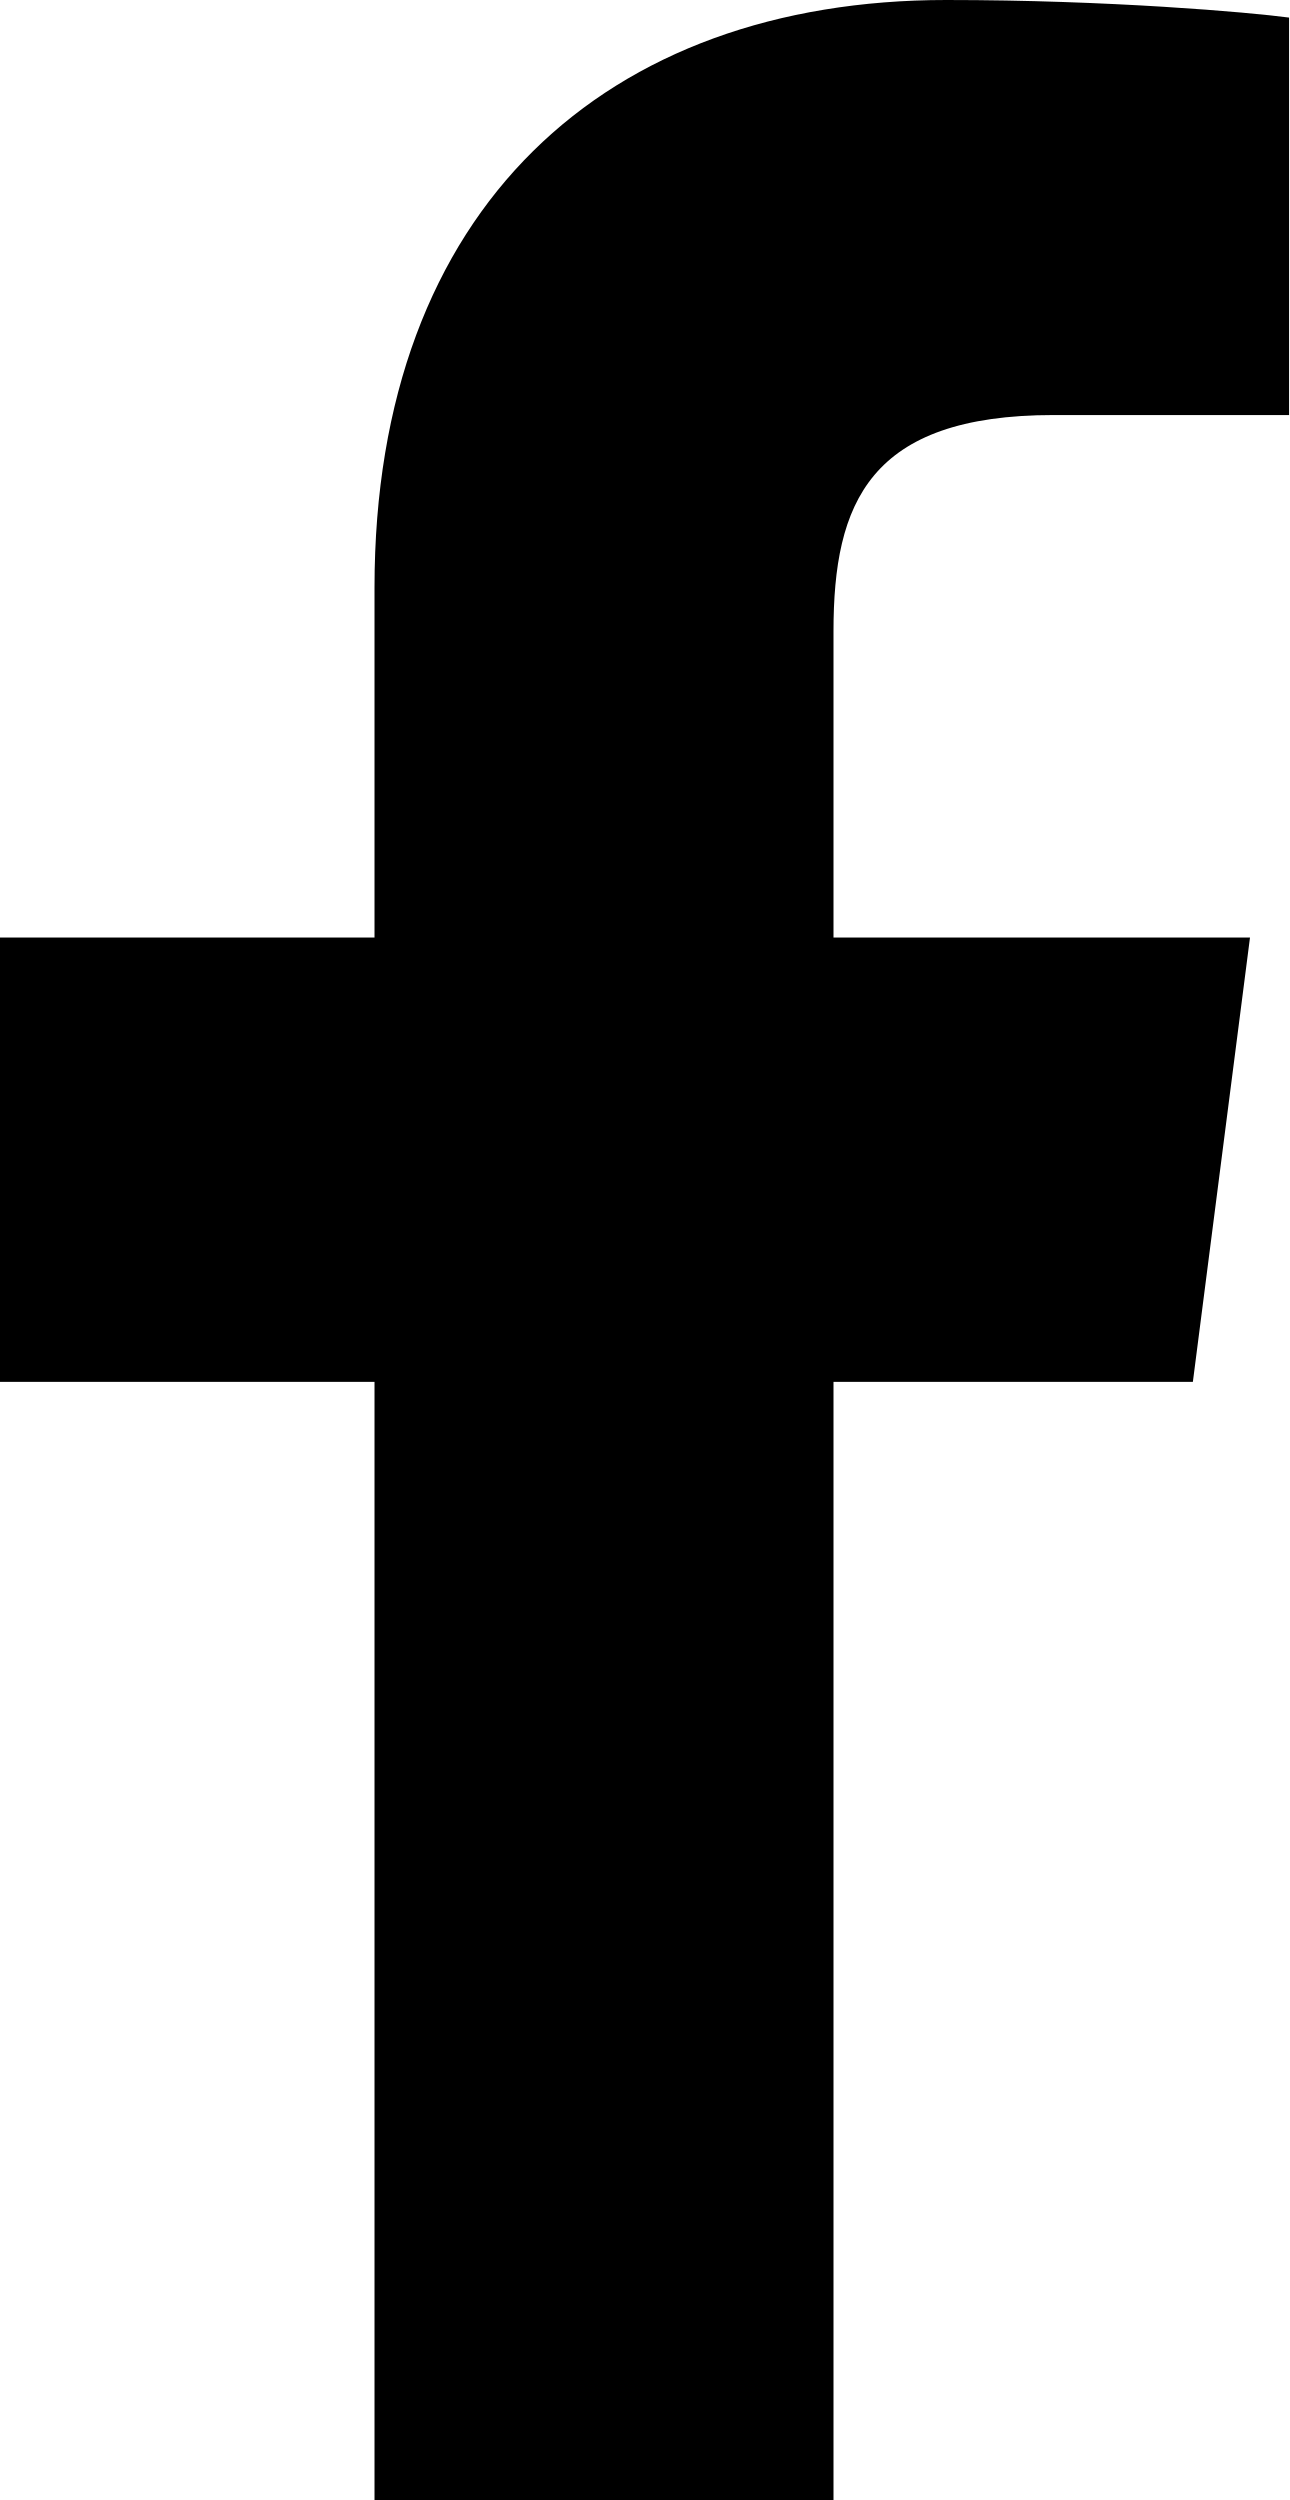
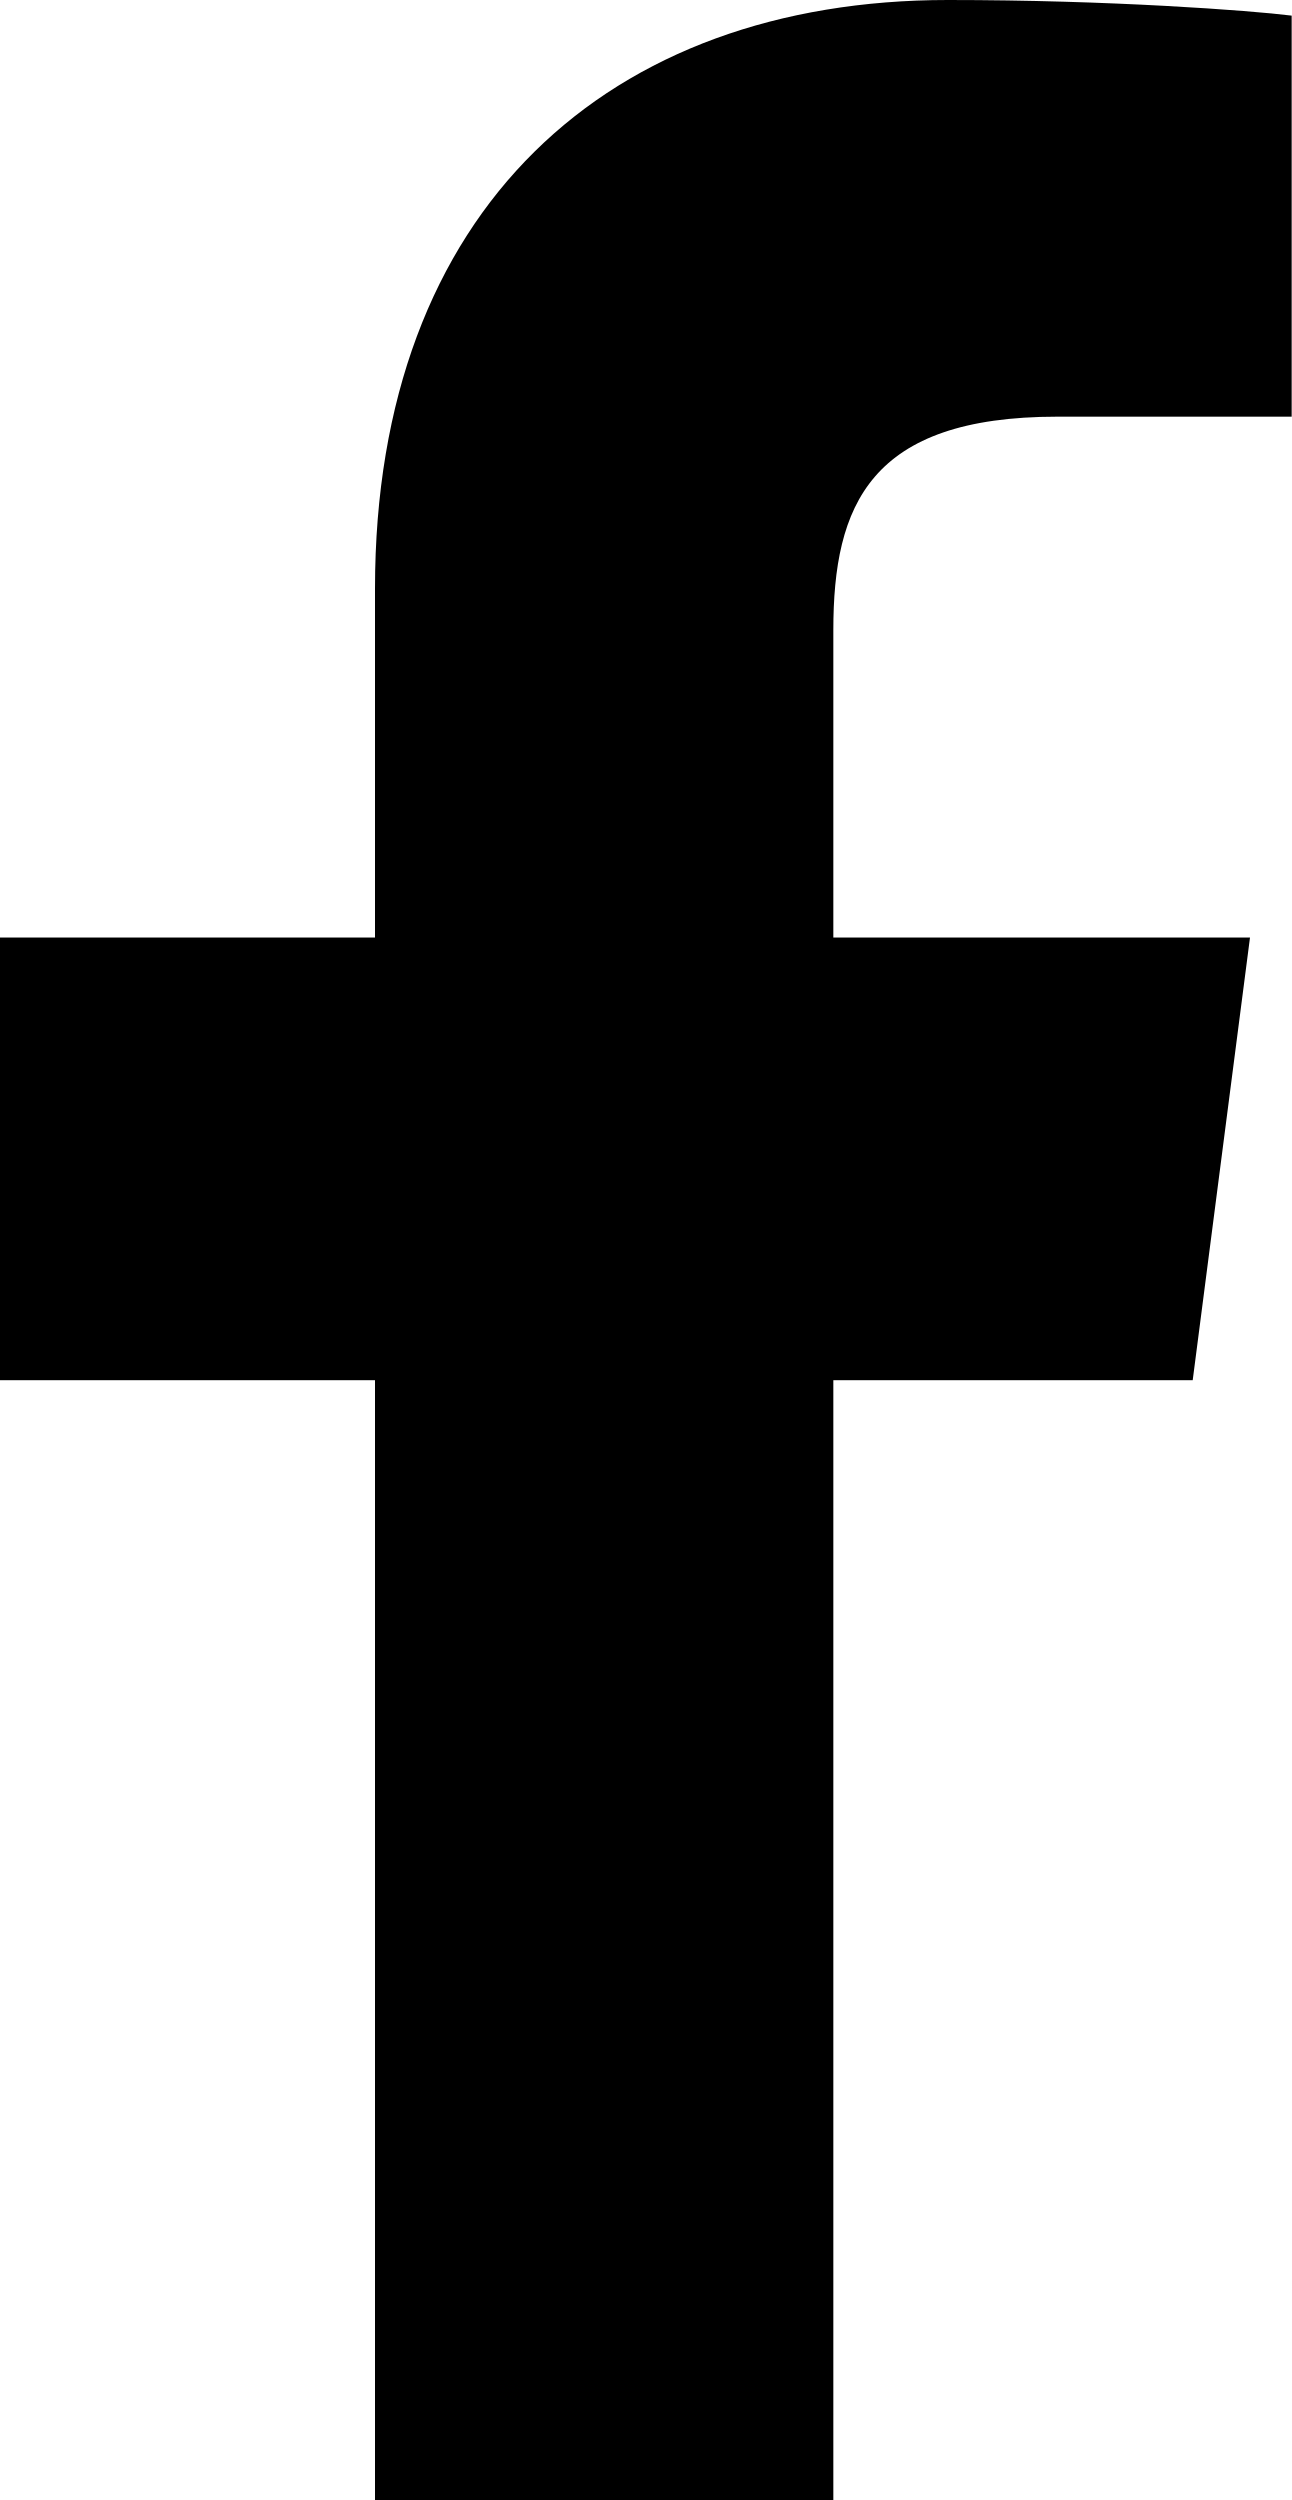
- <svg class="facebook" viewBox="0 0 264 512">
-   <path class="field" d="M76.7 512V283H0v-91h76.7v-71.7C76.7 42.4 124.3 0 193.8 0c33.3 0 61.9 2.5 70.2 3.6V85h-48.2c-37.8 0-45.1 18-45.1 44.3V192H256l-11.7 91h-73.6v229" />
+ <svg class="facebook" viewBox="0 0 24.8 48">
+   <path d="M7.2,48V26.5H0V18h7.2v-6.7C7.2,4,11.7,0,18.2,0c3.1,0,5.8,0.2,6.6,0.3V8h-4.5C16.7,8,16,9.7,16,12.1V18h8l-1.1,8.5H16V48" />
</svg>
